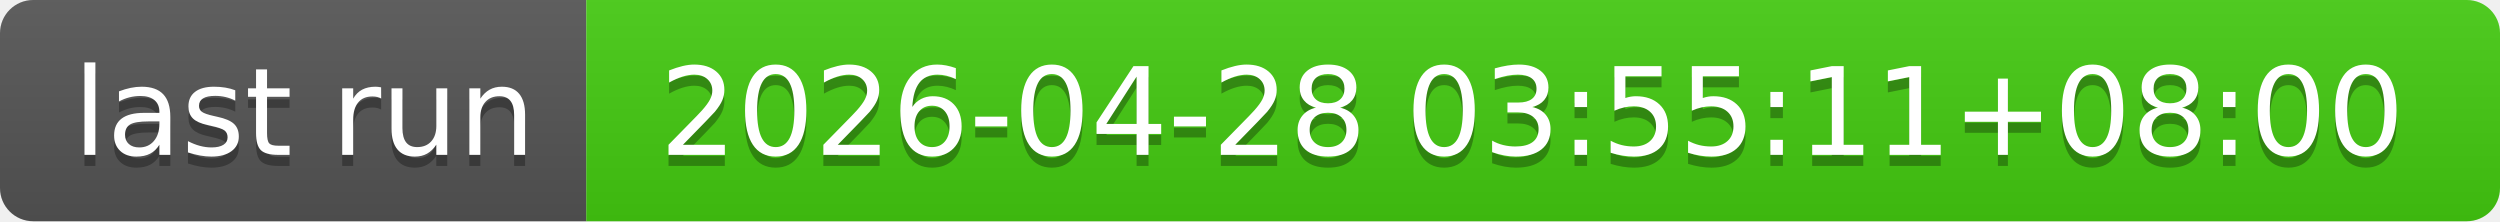
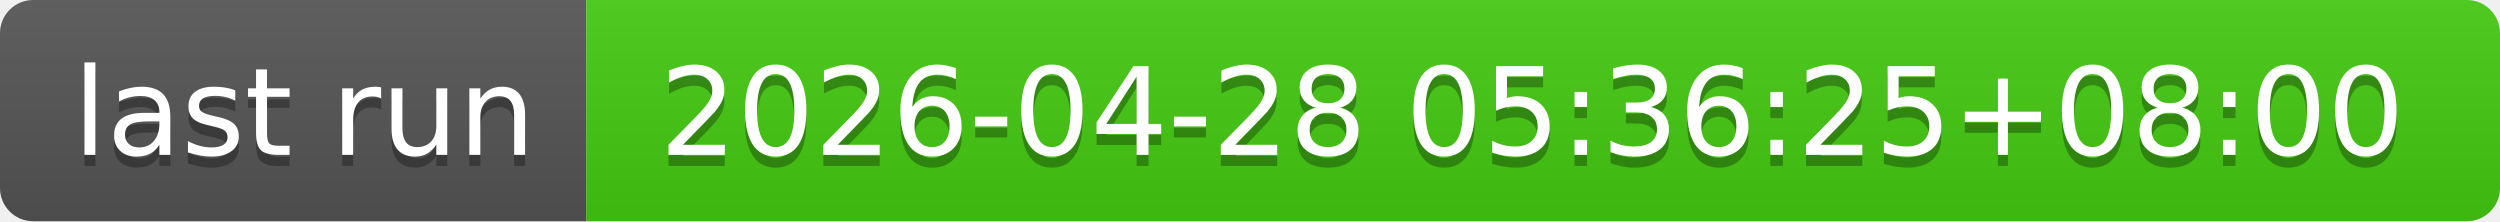
- <svg xmlns="http://www.w3.org/2000/svg" width="226" height="20" role="img" aria-label="last run: 2026-04-28 03:55:11+08:00">
+ <svg xmlns="http://www.w3.org/2000/svg" width="226" height="20" role="img" aria-label="last run: 2026-04-28 05:36:25+08:00">
  <linearGradient id="s" x2="0" y2="100%">
    <stop offset="0" stop-color="#bbb" stop-opacity=".1" />
    <stop offset="1" stop-opacity=".1" />
  </linearGradient>
  <clipPath id="r">
    <rect width="226" height="20" rx="3" fill="#fff" />
  </clipPath>
  <g clip-path="url(#r)">
    <rect width="53" height="20" fill="#555" />
    <rect x="53" width="173" height="20" fill="#4c1" />
    <rect width="226" height="20" fill="url(#s)" />
  </g>
  <g fill="#fff" text-anchor="middle" font-family="Verdana,Geneva,DejaVu Sans,sans-serif" text-rendering="geometricPrecision" font-size="110">
    <text aria-hidden="true" x="275" y="150" fill="#010101" fill-opacity=".3" transform="scale(.1)" textLength="430">last run</text>
    <text x="275" y="140" transform="scale(.1)" fill="#fff" textLength="430">last run</text>
-     <text aria-hidden="true" x="1385" y="150" fill="#010101" fill-opacity=".3" transform="scale(.1)" textLength="1630">2026-04-28 03:55:11+08:00</text>
-     <text x="1385" y="140" transform="scale(.1)" fill="#fff" textLength="1630">2026-04-28 03:55:11+08:00</text>
+     <text aria-hidden="true" x="1385" y="150" fill="#010101" fill-opacity=".3" transform="scale(.1)" textLength="1630">2026-04-28 05:36:25+08:00</text>
+     <text x="1385" y="140" transform="scale(.1)" fill="#fff" textLength="1630">2026-04-28 05:36:25+08:00</text>
  </g>
</svg>
